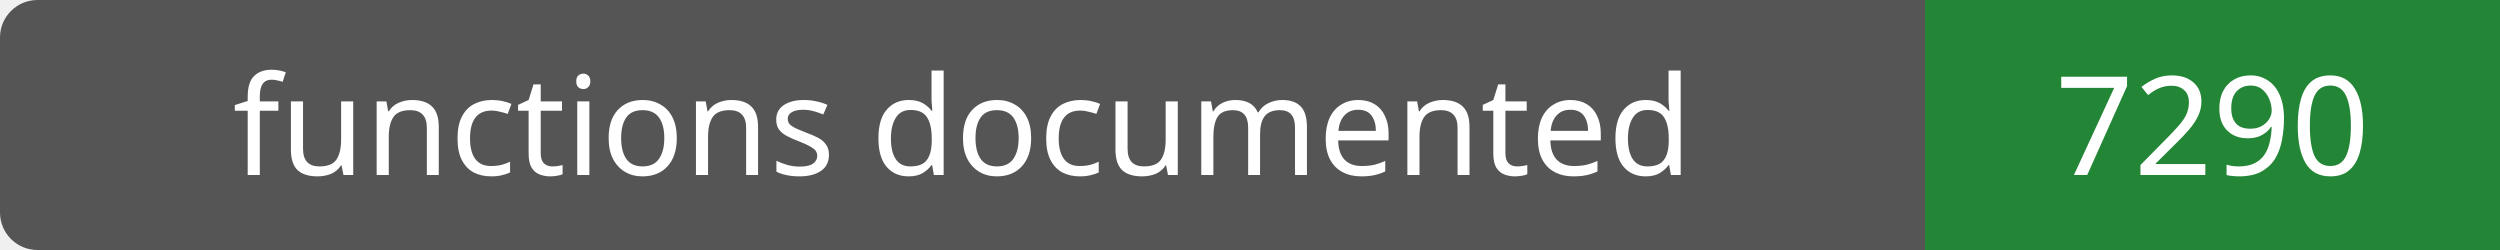
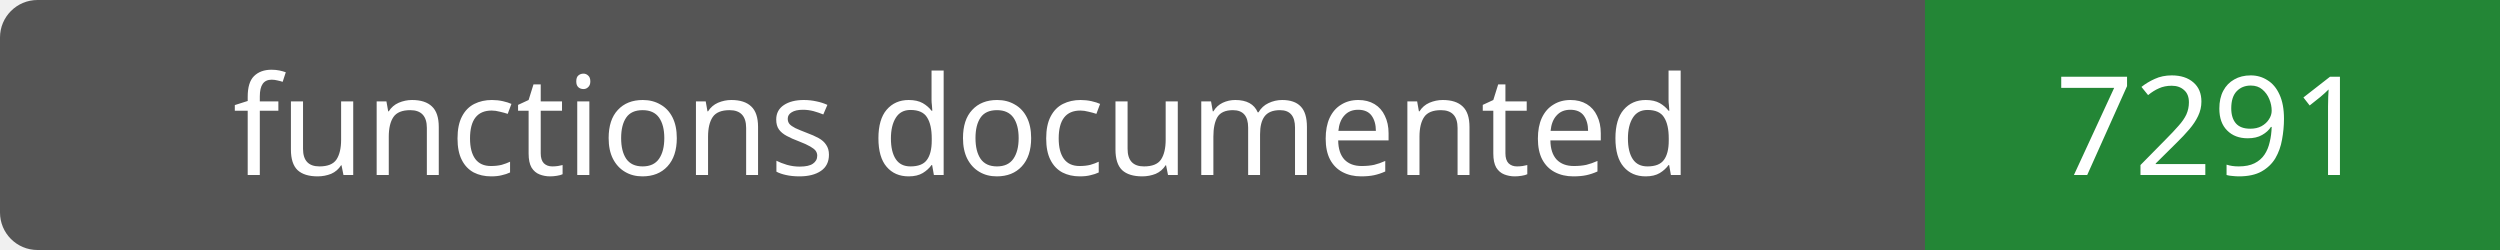
- <svg xmlns="http://www.w3.org/2000/svg" width="200" height="20" role="img" aria-label="functions documented: 7290">
+ <svg xmlns="http://www.w3.org/2000/svg" width="200" height="20" role="img" aria-label="functions documented: 7291">
  <rect width="200" height="20" rx="3" fill="#555" />
  <path fill="#238636" d="M154 0h46v20H154z" />
  <g fill="#fff" text-anchor="middle" font-family="Verdana,sans-serif" font-size="11">
    <text x="77.0" y="14">functions documented</text>
-     <text x="177.0" y="14">7290</text>
+     <text x="177.0" y="14">7291</text>
  </g>
</svg>
